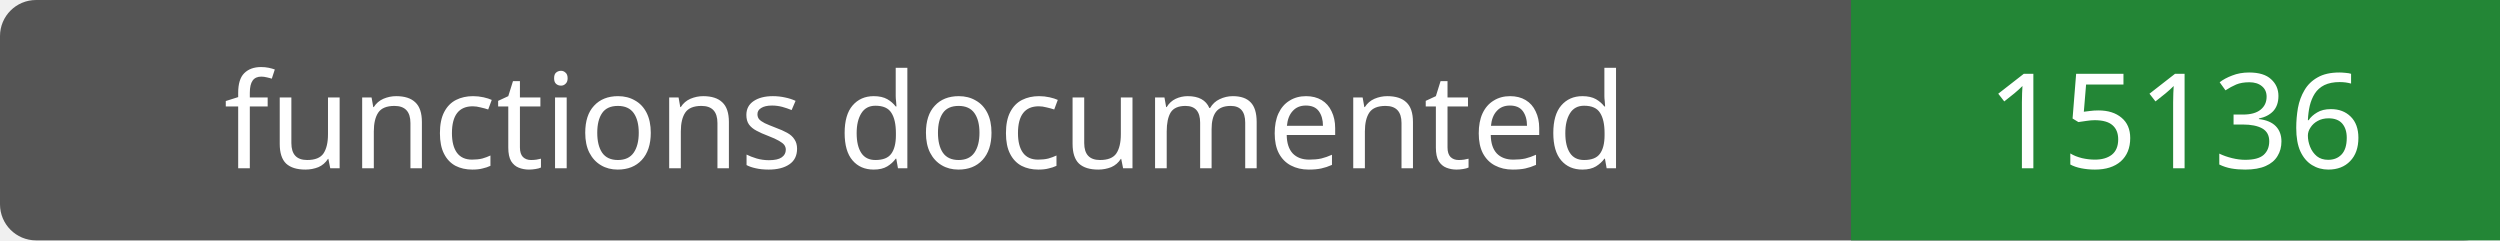
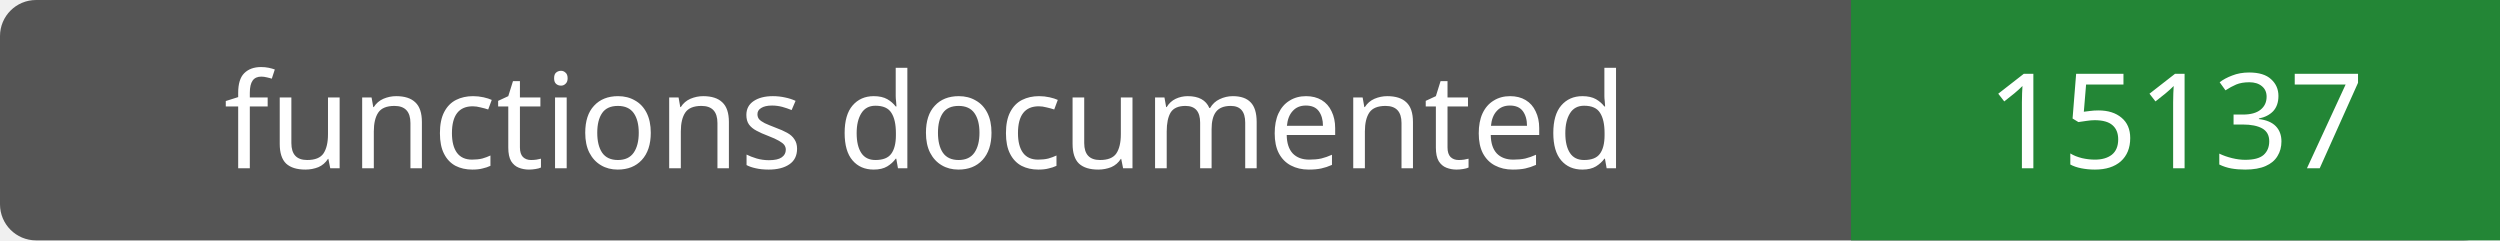
- <svg xmlns="http://www.w3.org/2000/svg" width="208" height="20" role="img" aria-label="functions documented: 15136">
+ <svg xmlns="http://www.w3.org/2000/svg" width="208" height="20" role="img" aria-label="functions documented: 15137">
  <rect width="208" height="20" rx="3" fill="#555" />
  <path fill="#238636" d="M154 0h54v20H154z" />
  <g fill="#fff" text-anchor="middle" font-family="Verdana,sans-serif" font-size="11">
    <text x="77.0" y="14">functions documented</text>
-     <text x="181.0" y="14">15136</text>
+     <text x="181.0" y="14">15137</text>
  </g>
</svg>
